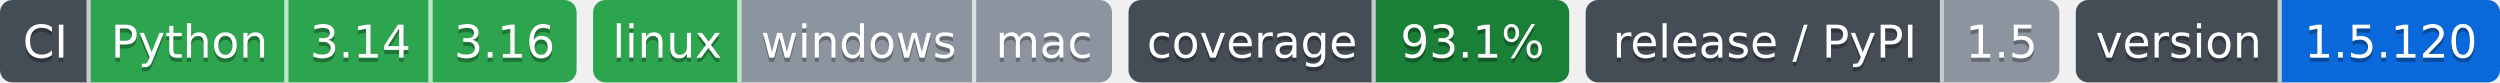
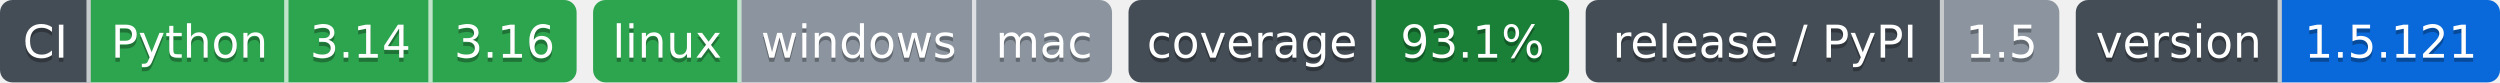
- <svg xmlns="http://www.w3.org/2000/svg" width="607" height="20" role="img" aria-label="Python: CI пройден; 3.14: CI пройден; 3.16: CI пройден; linux: CI пройден; windows: проверка не проводилась; mac: проверка не проводилась; 93.1%: покрытие 93.1%; 1.5: выпуск v1.5.0, на PyPI не публикуется; 1.5.120: версия 1.5.120">
-   <clipPath id="z40d5a8370">
+ <svg xmlns="http://www.w3.org/2000/svg" width="607" height="20" role="img" aria-label="Python: CI пройден; 3.14: CI пройден; 3.16: CI пройден; linux: CI пройден; windows: проверка не проводилась; mac: проверка не проводилась; 93.1%: покрытие 93.1%; 1.5: выпуск v1.5.0, на PyPI не публикуется; 1.5.121: версия 1.5.121">
+   <clipPath id="z079db4740">
    <rect width="140" height="20" rx="3" x="0" />
  </clipPath>
-   <clipPath id="z40d5a8371">
+   <clipPath id="z079db4741">
    <rect width="126" height="20" rx="3" x="144" />
  </clipPath>
-   <clipPath id="z40d5a8372">
+   <clipPath id="z079db4742">
    <rect width="107" height="20" rx="3" x="274" />
  </clipPath>
-   <clipPath id="z40d5a8373">
+   <clipPath id="z079db4743">
    <rect width="115" height="20" rx="3" x="385" />
  </clipPath>
-   <clipPath id="z40d5a8374">
+   <clipPath id="z079db4744">
    <rect width="103" height="20" rx="3" x="504" />
  </clipPath>
  <g>
-     <rect x="0" width="22" height="20" fill="#444d56" clip-path="url(#z40d5a8370)" />
-     <rect x="22" width="48" height="20" fill="#2da44e" clip-path="url(#z40d5a8370)" />
-     <rect x="70" width="35" height="20" fill="#2da44e" clip-path="url(#z40d5a8370)" />
-     <rect x="105" width="35" height="20" fill="#2da44e" clip-path="url(#z40d5a8370)" />
-     <rect x="144" width="36" height="20" fill="#2da44e" clip-path="url(#z40d5a8371)" />
-     <rect x="180" width="57" height="20" fill="#8c959f" clip-path="url(#z40d5a8371)" />
-     <rect x="237" width="33" height="20" fill="#8c959f" clip-path="url(#z40d5a8371)" />
-     <rect x="274" width="60" height="20" fill="#444d56" clip-path="url(#z40d5a8372)" />
-     <rect x="334" width="47" height="20" fill="#1a7f37" clip-path="url(#z40d5a8372)" />
-     <rect x="385" width="87" height="20" fill="#444d56" clip-path="url(#z40d5a8373)" />
-     <rect x="472" width="28" height="20" fill="#8c959f" clip-path="url(#z40d5a8373)" />
-     <rect x="504" width="50" height="20" fill="#444d56" clip-path="url(#z40d5a8374)" />
-     <rect x="554" width="53" height="20" fill="#0969da" clip-path="url(#z40d5a8374)" />
+     <rect x="0" width="22" height="20" fill="#444d56" clip-path="url(#z079db4740)" />
+     <rect x="22" width="48" height="20" fill="#2da44e" clip-path="url(#z079db4740)" />
+     <rect x="70" width="35" height="20" fill="#2da44e" clip-path="url(#z079db4740)" />
+     <rect x="105" width="35" height="20" fill="#2da44e" clip-path="url(#z079db4740)" />
+     <rect x="144" width="36" height="20" fill="#2da44e" clip-path="url(#z079db4741)" />
+     <rect x="180" width="57" height="20" fill="#8c959f" clip-path="url(#z079db4741)" />
+     <rect x="237" width="33" height="20" fill="#8c959f" clip-path="url(#z079db4741)" />
+     <rect x="274" width="60" height="20" fill="#444d56" clip-path="url(#z079db4742)" />
+     <rect x="334" width="47" height="20" fill="#1a7f37" clip-path="url(#z079db4742)" />
+     <rect x="385" width="87" height="20" fill="#444d56" clip-path="url(#z079db4743)" />
+     <rect x="472" width="28" height="20" fill="#8c959f" clip-path="url(#z079db4743)" />
+     <rect x="504" width="50" height="20" fill="#444d56" clip-path="url(#z079db4744)" />
+     <rect x="554" width="53" height="20" fill="#0969da" clip-path="url(#z079db4744)" />
    <rect x="21" width="1" height="20" fill="#fff" fill-opacity=".7" />
    <rect x="69" width="1" height="20" fill="#fff" fill-opacity=".7" />
    <rect x="104" width="1" height="20" fill="#fff" fill-opacity=".7" />
    <rect x="179" width="1" height="20" fill="#fff" fill-opacity=".7" />
    <rect x="236" width="1" height="20" fill="#fff" fill-opacity=".7" />
    <rect x="333" width="1" height="20" fill="#fff" fill-opacity=".7" />
    <rect x="471" width="1" height="20" fill="#fff" fill-opacity=".7" />
    <rect x="553" width="1" height="20" fill="#fff" fill-opacity=".7" />
  </g>
  <g fill="#fff" text-anchor="middle" font-family="Verdana,Geneva,DejaVu Sans,sans-serif" font-size="11">
    <text x="11.0" y="15" fill="#010101" fill-opacity=".3">CI</text>
    <text x="11.0" y="14">CI</text>
    <text x="46.0" y="15" fill="#010101" fill-opacity=".3">Python</text>
    <text x="46.0" y="14">Python</text>
    <text x="87.5" y="15" fill="#010101" fill-opacity=".3">3.14</text>
    <text x="87.5" y="14">3.14</text>
    <text x="122.5" y="15" fill="#010101" fill-opacity=".3">3.16</text>
    <text x="122.5" y="14">3.16</text>
    <text x="162.0" y="15" fill="#010101" fill-opacity=".3">linux</text>
    <text x="162.0" y="14">linux</text>
    <text x="208.5" y="15" fill="#010101" fill-opacity=".3">windows</text>
    <text x="208.5" y="14">windows</text>
    <text x="253.5" y="15" fill="#010101" fill-opacity=".3">mac</text>
    <text x="253.5" y="14">mac</text>
    <text x="304.0" y="15" fill="#010101" fill-opacity=".3">coverage</text>
    <text x="304.0" y="14">coverage</text>
    <text x="357.5" y="15" fill="#010101" fill-opacity=".3">93.1%</text>
    <text x="357.5" y="14">93.1%</text>
    <text x="428.5" y="15" fill="#010101" fill-opacity=".3">release / PyPI</text>
    <text x="428.5" y="14">release / PyPI</text>
    <text x="486.0" y="15" fill="#010101" fill-opacity=".3">1.5</text>
    <text x="486.0" y="14">1.5</text>
    <text x="529.0" y="15" fill="#010101" fill-opacity=".3">version</text>
    <text x="529.0" y="14">version</text>
-     <text x="580.5" y="15" fill="#010101" fill-opacity=".3">1.5.120</text>
-     <text x="580.5" y="14">1.5.120</text>
+     <text x="580.5" y="15" fill="#010101" fill-opacity=".3">1.5.121</text>
+     <text x="580.5" y="14">1.5.121</text>
  </g>
</svg>
